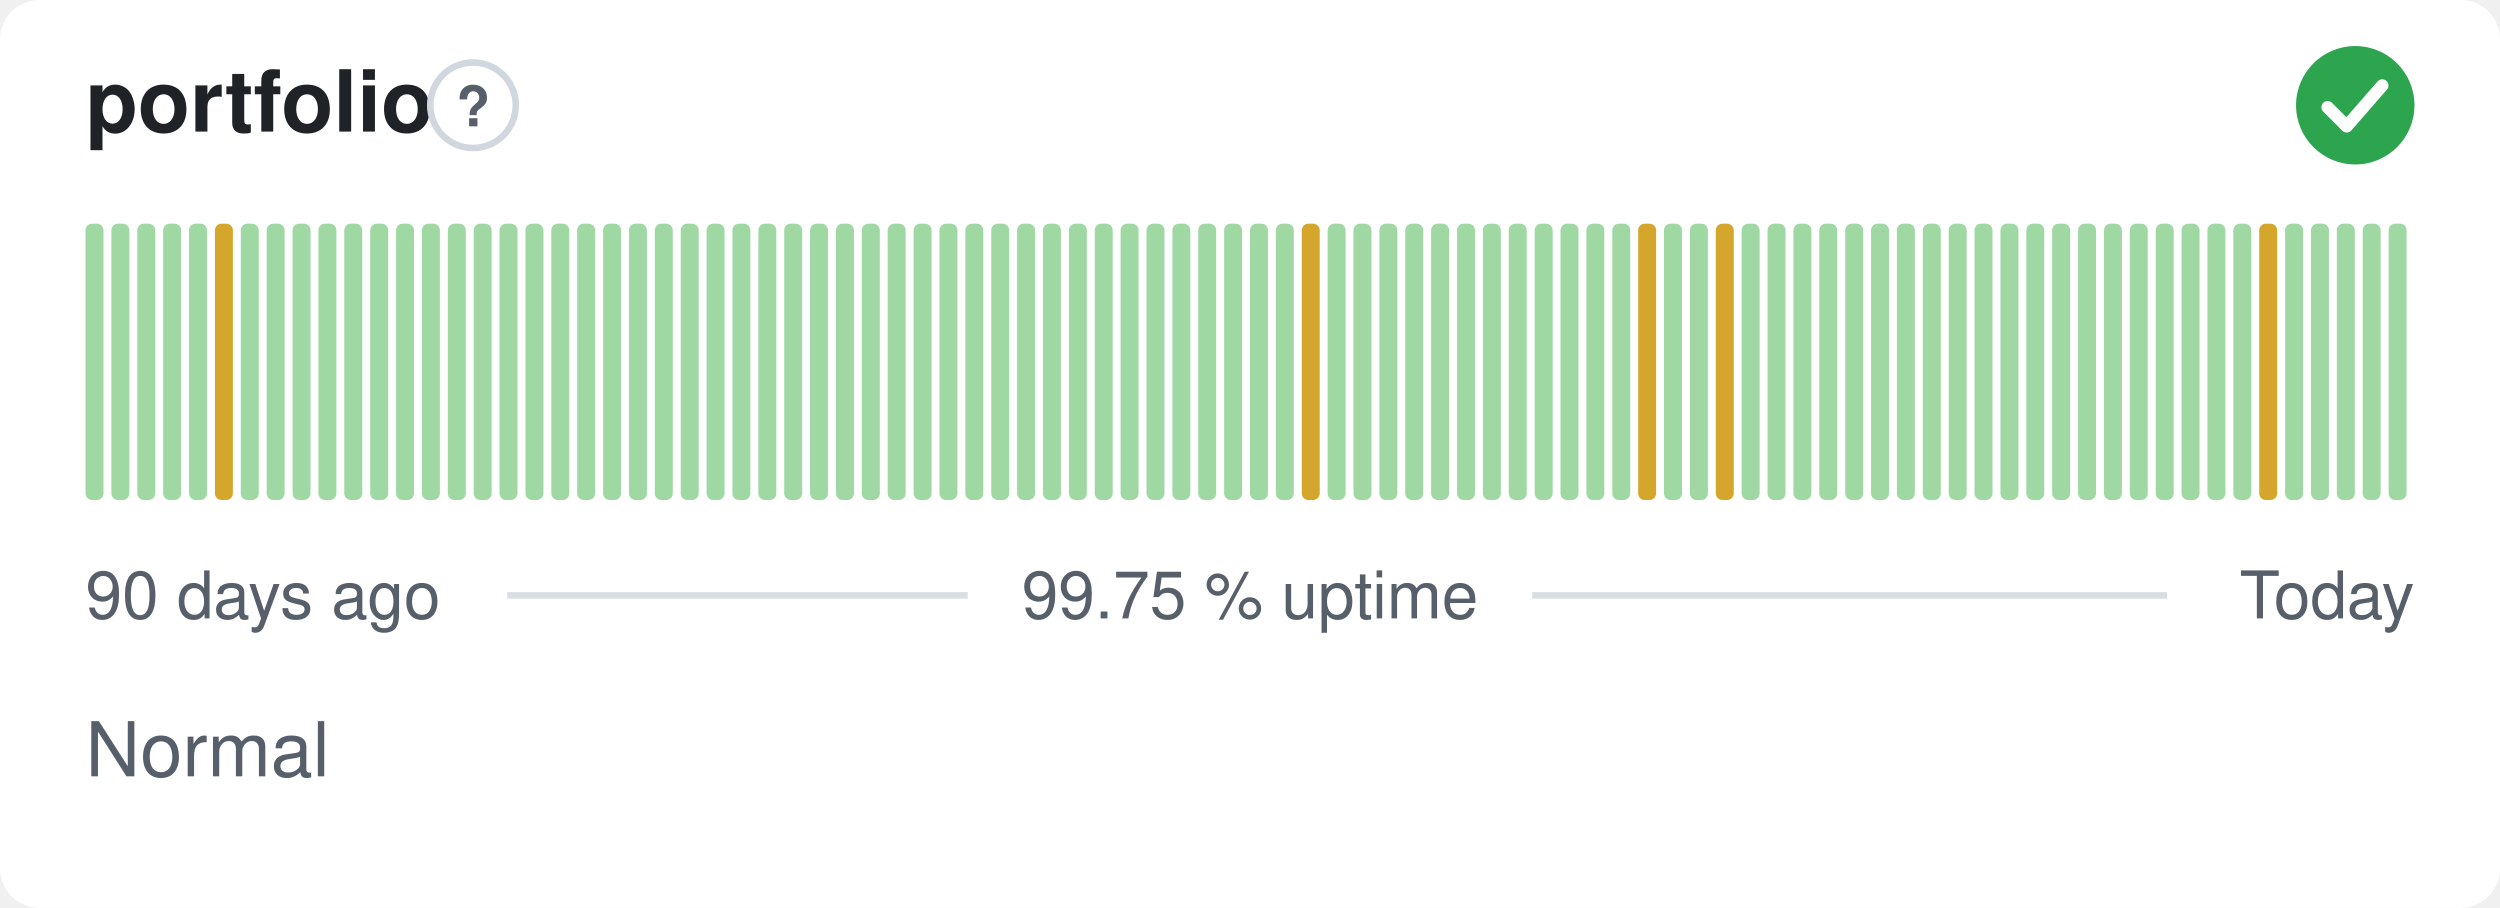
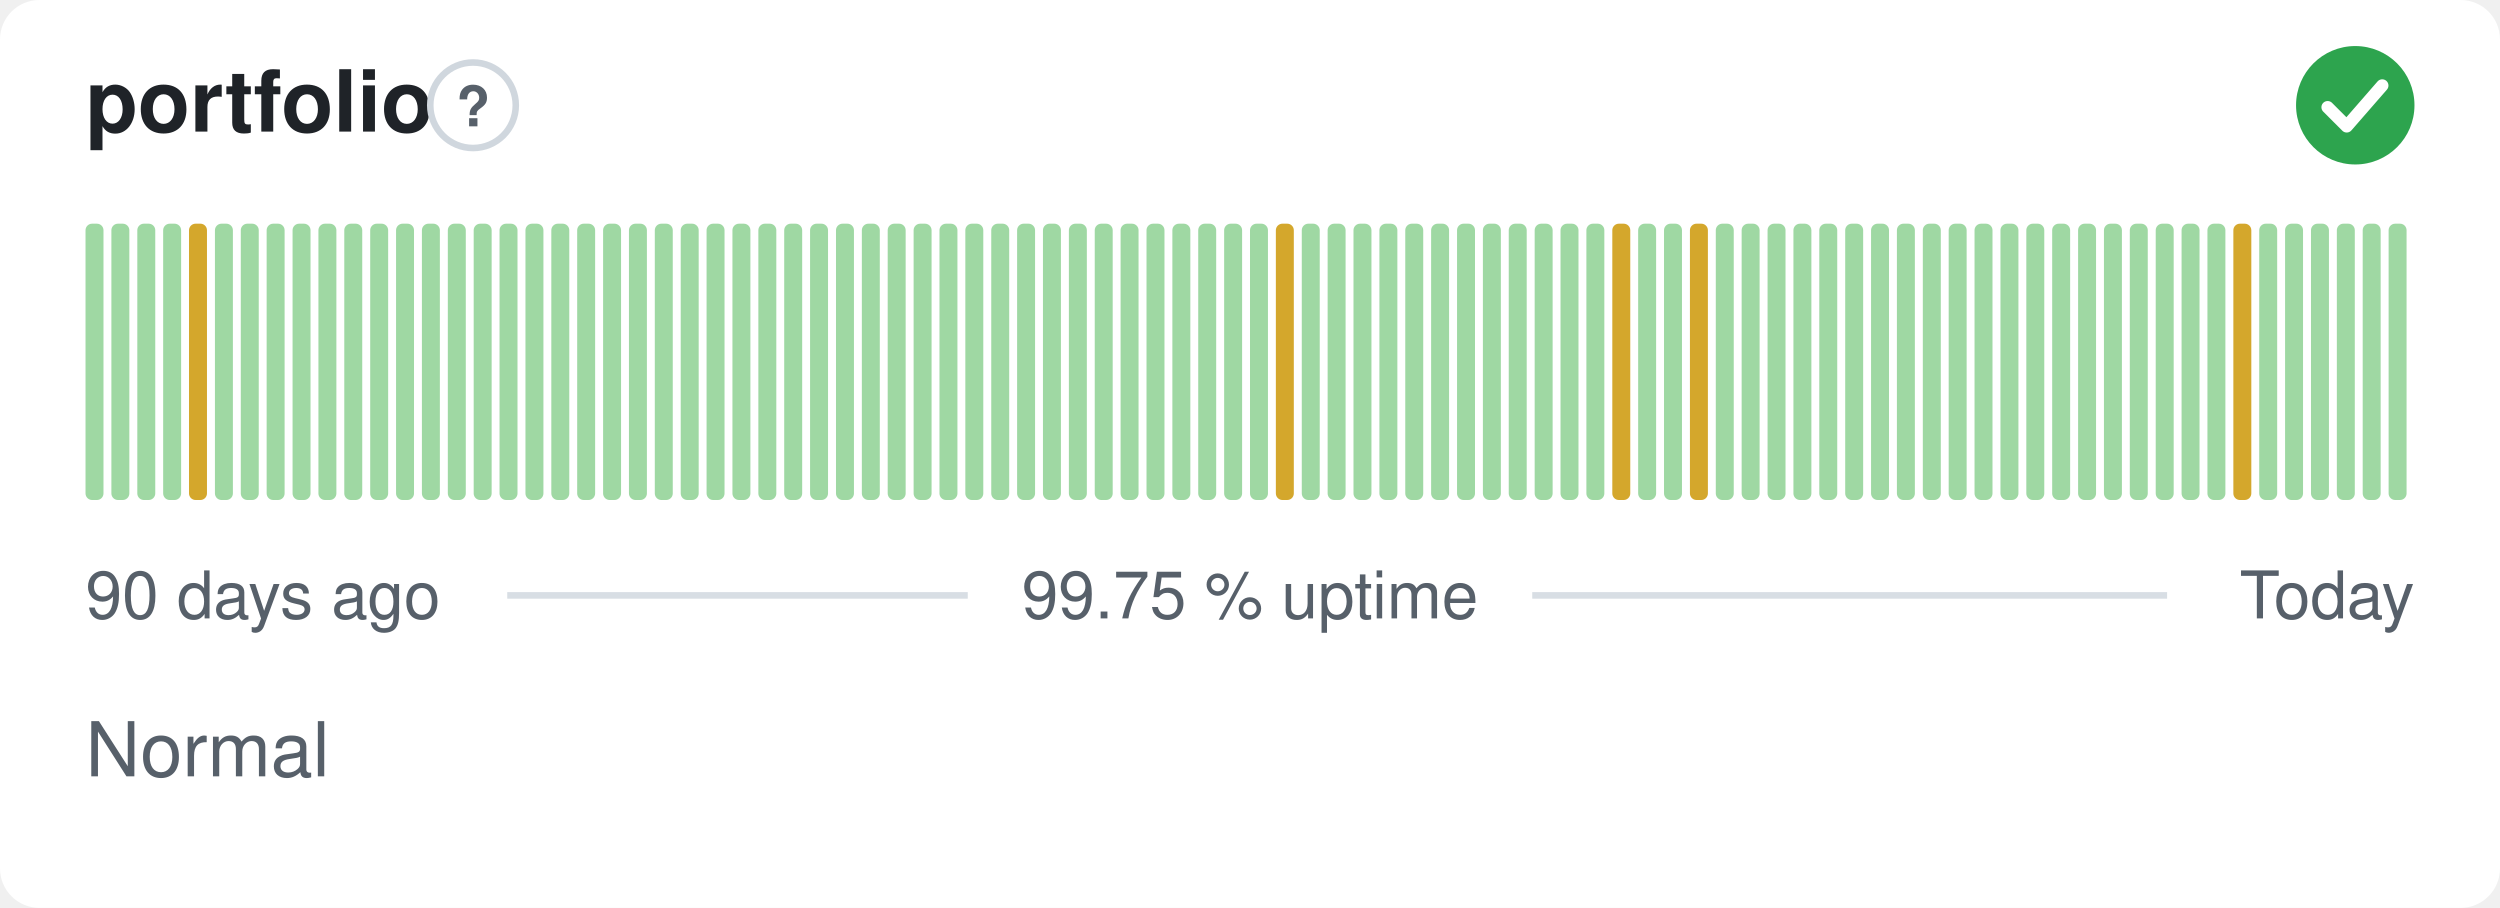
<svg xmlns="http://www.w3.org/2000/svg" width="380" height="138" viewBox="0 0 380 138" role="img" aria-label="portfolio: Normal, 99.75 % uptime over the last 90 days" font-family="-apple-system,BlinkMacSystemFont,'Segoe UI',Helvetica,Arial,sans-serif">
  <style>
    @media (prefers-color-scheme: dark) {
      .bg { fill: #0d1117 }
      .title { fill: #e6edf3 }
      .muted { fill: #8b949e }
      .hint { stroke: #30363d }
      .rule { stroke: #30363d }
      .nodata { fill: #21262d }
    }
  </style>
  <rect class="bg" width="380" height="138" rx="6" fill="#ffffff" />
  <text class="title" x="13" y="20" font-size="13" font-weight="600" fill="#1f2328">portfolio</text>
  <circle class="hint" cx="71.9" cy="16" r="6.5" fill="none" stroke="#d0d7de" stroke-width="1" />
  <text class="muted" x="71.9" y="19.2" text-anchor="middle" font-size="8.5" font-weight="700" fill="#57606a">?</text>
  <circle cx="358" cy="16" r="9" fill="#2da44e" />
  <path d="M353.80 16.30l2.90 2.90 5.40 -6.20" fill="none" stroke="#fff" stroke-width="1.89" stroke-linecap="round" stroke-linejoin="round" />
  <rect x="13.00" y="34.00" width="2.73" height="42.00" rx="1" fill="#9fd8a3" />
  <rect x="16.93" y="34.00" width="2.73" height="42.00" rx="1" fill="#9fd8a3" />
  <rect x="20.87" y="34.00" width="2.73" height="42.00" rx="1" fill="#9fd8a3" />
  <rect x="24.80" y="34.00" width="2.73" height="42.00" rx="1" fill="#9fd8a3" />
-   <rect x="28.73" y="34.00" width="2.73" height="42.00" rx="1" fill="#9fd8a3" />
-   <rect x="32.67" y="34.00" width="2.73" height="42.00" rx="1" fill="#d4a72c" />
+   <rect x="28.73" y="34.00" width="2.73" height="42.00" rx="1" fill="#d4a72c" />
+   <rect x="32.67" y="34.00" width="2.73" height="42.00" rx="1" fill="#9fd8a3" />
  <rect x="36.60" y="34.00" width="2.73" height="42.00" rx="1" fill="#9fd8a3" />
  <rect x="40.53" y="34.00" width="2.73" height="42.00" rx="1" fill="#9fd8a3" />
  <rect x="44.47" y="34.00" width="2.73" height="42.00" rx="1" fill="#9fd8a3" />
  <rect x="48.40" y="34.00" width="2.73" height="42.00" rx="1" fill="#9fd8a3" />
  <rect x="52.33" y="34.00" width="2.73" height="42.00" rx="1" fill="#9fd8a3" />
  <rect x="56.27" y="34.00" width="2.73" height="42.00" rx="1" fill="#9fd8a3" />
  <rect x="60.20" y="34.00" width="2.73" height="42.00" rx="1" fill="#9fd8a3" />
  <rect x="64.13" y="34.00" width="2.73" height="42.00" rx="1" fill="#9fd8a3" />
  <rect x="68.07" y="34.00" width="2.73" height="42.00" rx="1" fill="#9fd8a3" />
  <rect x="72.00" y="34.00" width="2.73" height="42.00" rx="1" fill="#9fd8a3" />
  <rect x="75.93" y="34.00" width="2.73" height="42.00" rx="1" fill="#9fd8a3" />
  <rect x="79.87" y="34.00" width="2.73" height="42.00" rx="1" fill="#9fd8a3" />
  <rect x="83.80" y="34.00" width="2.73" height="42.00" rx="1" fill="#9fd8a3" />
  <rect x="87.73" y="34.00" width="2.73" height="42.00" rx="1" fill="#9fd8a3" />
  <rect x="91.67" y="34.00" width="2.73" height="42.00" rx="1" fill="#9fd8a3" />
  <rect x="95.60" y="34.00" width="2.73" height="42.00" rx="1" fill="#9fd8a3" />
  <rect x="99.53" y="34.00" width="2.73" height="42.00" rx="1" fill="#9fd8a3" />
  <rect x="103.47" y="34.00" width="2.73" height="42.00" rx="1" fill="#9fd8a3" />
  <rect x="107.40" y="34.00" width="2.73" height="42.00" rx="1" fill="#9fd8a3" />
  <rect x="111.33" y="34.00" width="2.73" height="42.00" rx="1" fill="#9fd8a3" />
  <rect x="115.27" y="34.00" width="2.73" height="42.00" rx="1" fill="#9fd8a3" />
  <rect x="119.20" y="34.00" width="2.73" height="42.00" rx="1" fill="#9fd8a3" />
  <rect x="123.13" y="34.00" width="2.73" height="42.00" rx="1" fill="#9fd8a3" />
  <rect x="127.07" y="34.00" width="2.73" height="42.00" rx="1" fill="#9fd8a3" />
  <rect x="131.00" y="34.00" width="2.73" height="42.00" rx="1" fill="#9fd8a3" />
  <rect x="134.93" y="34.00" width="2.73" height="42.00" rx="1" fill="#9fd8a3" />
  <rect x="138.87" y="34.00" width="2.73" height="42.00" rx="1" fill="#9fd8a3" />
  <rect x="142.80" y="34.00" width="2.73" height="42.00" rx="1" fill="#9fd8a3" />
  <rect x="146.73" y="34.00" width="2.73" height="42.00" rx="1" fill="#9fd8a3" />
  <rect x="150.67" y="34.00" width="2.73" height="42.00" rx="1" fill="#9fd8a3" />
  <rect x="154.60" y="34.00" width="2.73" height="42.00" rx="1" fill="#9fd8a3" />
  <rect x="158.53" y="34.00" width="2.73" height="42.00" rx="1" fill="#9fd8a3" />
  <rect x="162.47" y="34.00" width="2.73" height="42.00" rx="1" fill="#9fd8a3" />
  <rect x="166.40" y="34.00" width="2.73" height="42.00" rx="1" fill="#9fd8a3" />
  <rect x="170.33" y="34.00" width="2.73" height="42.00" rx="1" fill="#9fd8a3" />
  <rect x="174.27" y="34.00" width="2.73" height="42.00" rx="1" fill="#9fd8a3" />
  <rect x="178.20" y="34.00" width="2.73" height="42.00" rx="1" fill="#9fd8a3" />
  <rect x="182.13" y="34.00" width="2.73" height="42.00" rx="1" fill="#9fd8a3" />
  <rect x="186.07" y="34.00" width="2.73" height="42.00" rx="1" fill="#9fd8a3" />
  <rect x="190.00" y="34.00" width="2.73" height="42.00" rx="1" fill="#9fd8a3" />
-   <rect x="193.93" y="34.00" width="2.73" height="42.00" rx="1" fill="#9fd8a3" />
-   <rect x="197.87" y="34.00" width="2.73" height="42.00" rx="1" fill="#d4a72c" />
+   <rect x="193.93" y="34.00" width="2.73" height="42.00" rx="1" fill="#d4a72c" />
+   <rect x="197.87" y="34.00" width="2.73" height="42.00" rx="1" fill="#9fd8a3" />
  <rect x="201.80" y="34.00" width="2.73" height="42.00" rx="1" fill="#9fd8a3" />
  <rect x="205.73" y="34.00" width="2.73" height="42.00" rx="1" fill="#9fd8a3" />
  <rect x="209.67" y="34.00" width="2.73" height="42.00" rx="1" fill="#9fd8a3" />
  <rect x="213.60" y="34.00" width="2.73" height="42.00" rx="1" fill="#9fd8a3" />
  <rect x="217.53" y="34.00" width="2.73" height="42.00" rx="1" fill="#9fd8a3" />
  <rect x="221.47" y="34.00" width="2.73" height="42.00" rx="1" fill="#9fd8a3" />
  <rect x="225.40" y="34.00" width="2.73" height="42.00" rx="1" fill="#9fd8a3" />
  <rect x="229.33" y="34.00" width="2.73" height="42.00" rx="1" fill="#9fd8a3" />
  <rect x="233.27" y="34.00" width="2.73" height="42.00" rx="1" fill="#9fd8a3" />
  <rect x="237.20" y="34.00" width="2.73" height="42.00" rx="1" fill="#9fd8a3" />
  <rect x="241.13" y="34.00" width="2.73" height="42.00" rx="1" fill="#9fd8a3" />
-   <rect x="245.07" y="34.00" width="2.73" height="42.00" rx="1" fill="#9fd8a3" />
-   <rect x="249.00" y="34.00" width="2.73" height="42.00" rx="1" fill="#d4a72c" />
+   <rect x="245.07" y="34.00" width="2.73" height="42.00" rx="1" fill="#d4a72c" />
+   <rect x="249.00" y="34.00" width="2.73" height="42.00" rx="1" fill="#9fd8a3" />
  <rect x="252.93" y="34.00" width="2.73" height="42.00" rx="1" fill="#9fd8a3" />
-   <rect x="256.87" y="34.00" width="2.73" height="42.00" rx="1" fill="#9fd8a3" />
-   <rect x="260.80" y="34.00" width="2.73" height="42.00" rx="1" fill="#d4a72c" />
+   <rect x="256.87" y="34.00" width="2.73" height="42.00" rx="1" fill="#d4a72c" />
+   <rect x="260.80" y="34.00" width="2.73" height="42.00" rx="1" fill="#9fd8a3" />
  <rect x="264.73" y="34.00" width="2.73" height="42.00" rx="1" fill="#9fd8a3" />
  <rect x="268.67" y="34.00" width="2.73" height="42.00" rx="1" fill="#9fd8a3" />
  <rect x="272.60" y="34.00" width="2.73" height="42.00" rx="1" fill="#9fd8a3" />
  <rect x="276.53" y="34.00" width="2.73" height="42.00" rx="1" fill="#9fd8a3" />
  <rect x="280.47" y="34.00" width="2.73" height="42.00" rx="1" fill="#9fd8a3" />
  <rect x="284.40" y="34.00" width="2.73" height="42.00" rx="1" fill="#9fd8a3" />
  <rect x="288.33" y="34.00" width="2.73" height="42.00" rx="1" fill="#9fd8a3" />
  <rect x="292.27" y="34.00" width="2.73" height="42.00" rx="1" fill="#9fd8a3" />
  <rect x="296.20" y="34.00" width="2.73" height="42.00" rx="1" fill="#9fd8a3" />
  <rect x="300.13" y="34.00" width="2.73" height="42.00" rx="1" fill="#9fd8a3" />
  <rect x="304.07" y="34.00" width="2.73" height="42.00" rx="1" fill="#9fd8a3" />
  <rect x="308.00" y="34.00" width="2.73" height="42.00" rx="1" fill="#9fd8a3" />
  <rect x="311.93" y="34.00" width="2.73" height="42.00" rx="1" fill="#9fd8a3" />
  <rect x="315.87" y="34.00" width="2.73" height="42.00" rx="1" fill="#9fd8a3" />
  <rect x="319.80" y="34.00" width="2.73" height="42.00" rx="1" fill="#9fd8a3" />
  <rect x="323.73" y="34.00" width="2.73" height="42.00" rx="1" fill="#9fd8a3" />
  <rect x="327.67" y="34.00" width="2.73" height="42.00" rx="1" fill="#9fd8a3" />
  <rect x="331.60" y="34.00" width="2.73" height="42.00" rx="1" fill="#9fd8a3" />
  <rect x="335.53" y="34.00" width="2.73" height="42.00" rx="1" fill="#9fd8a3" />
-   <rect x="339.47" y="34.00" width="2.73" height="42.00" rx="1" fill="#9fd8a3" />
-   <rect x="343.40" y="34.00" width="2.73" height="42.00" rx="1" fill="#d4a72c" />
+   <rect x="339.47" y="34.00" width="2.73" height="42.00" rx="1" fill="#d4a72c" />
+   <rect x="343.40" y="34.00" width="2.73" height="42.00" rx="1" fill="#9fd8a3" />
  <rect x="347.33" y="34.00" width="2.73" height="42.00" rx="1" fill="#9fd8a3" />
  <rect x="351.27" y="34.00" width="2.73" height="42.00" rx="1" fill="#9fd8a3" />
  <rect x="355.20" y="34.00" width="2.73" height="42.00" rx="1" fill="#9fd8a3" />
  <rect x="359.13" y="34.00" width="2.73" height="42.00" rx="1" fill="#9fd8a3" />
  <rect x="363.07" y="34.00" width="2.73" height="42.00" rx="1" fill="#9fd8a3" />
  <text class="muted" x="13" y="94" font-size="10" fill="#57606a">90 days ago</text>
  <text class="muted" x="190" y="94" text-anchor="middle" font-size="10" fill="#57606a">99.75 % uptime</text>
  <text class="muted" x="367" y="94" text-anchor="end" font-size="10" fill="#57606a">Today</text>
  <line class="rule" x1="77.1" y1="90.5" x2="147.1" y2="90.5" stroke="#d8dee4" stroke-width="1" />
  <line class="rule" x1="232.9" y1="90.5" x2="329.4" y2="90.5" stroke="#d8dee4" stroke-width="1" />
  <text class="muted" x="13" y="118" font-size="11.5" fill="#57606a">Normal</text>
</svg>
